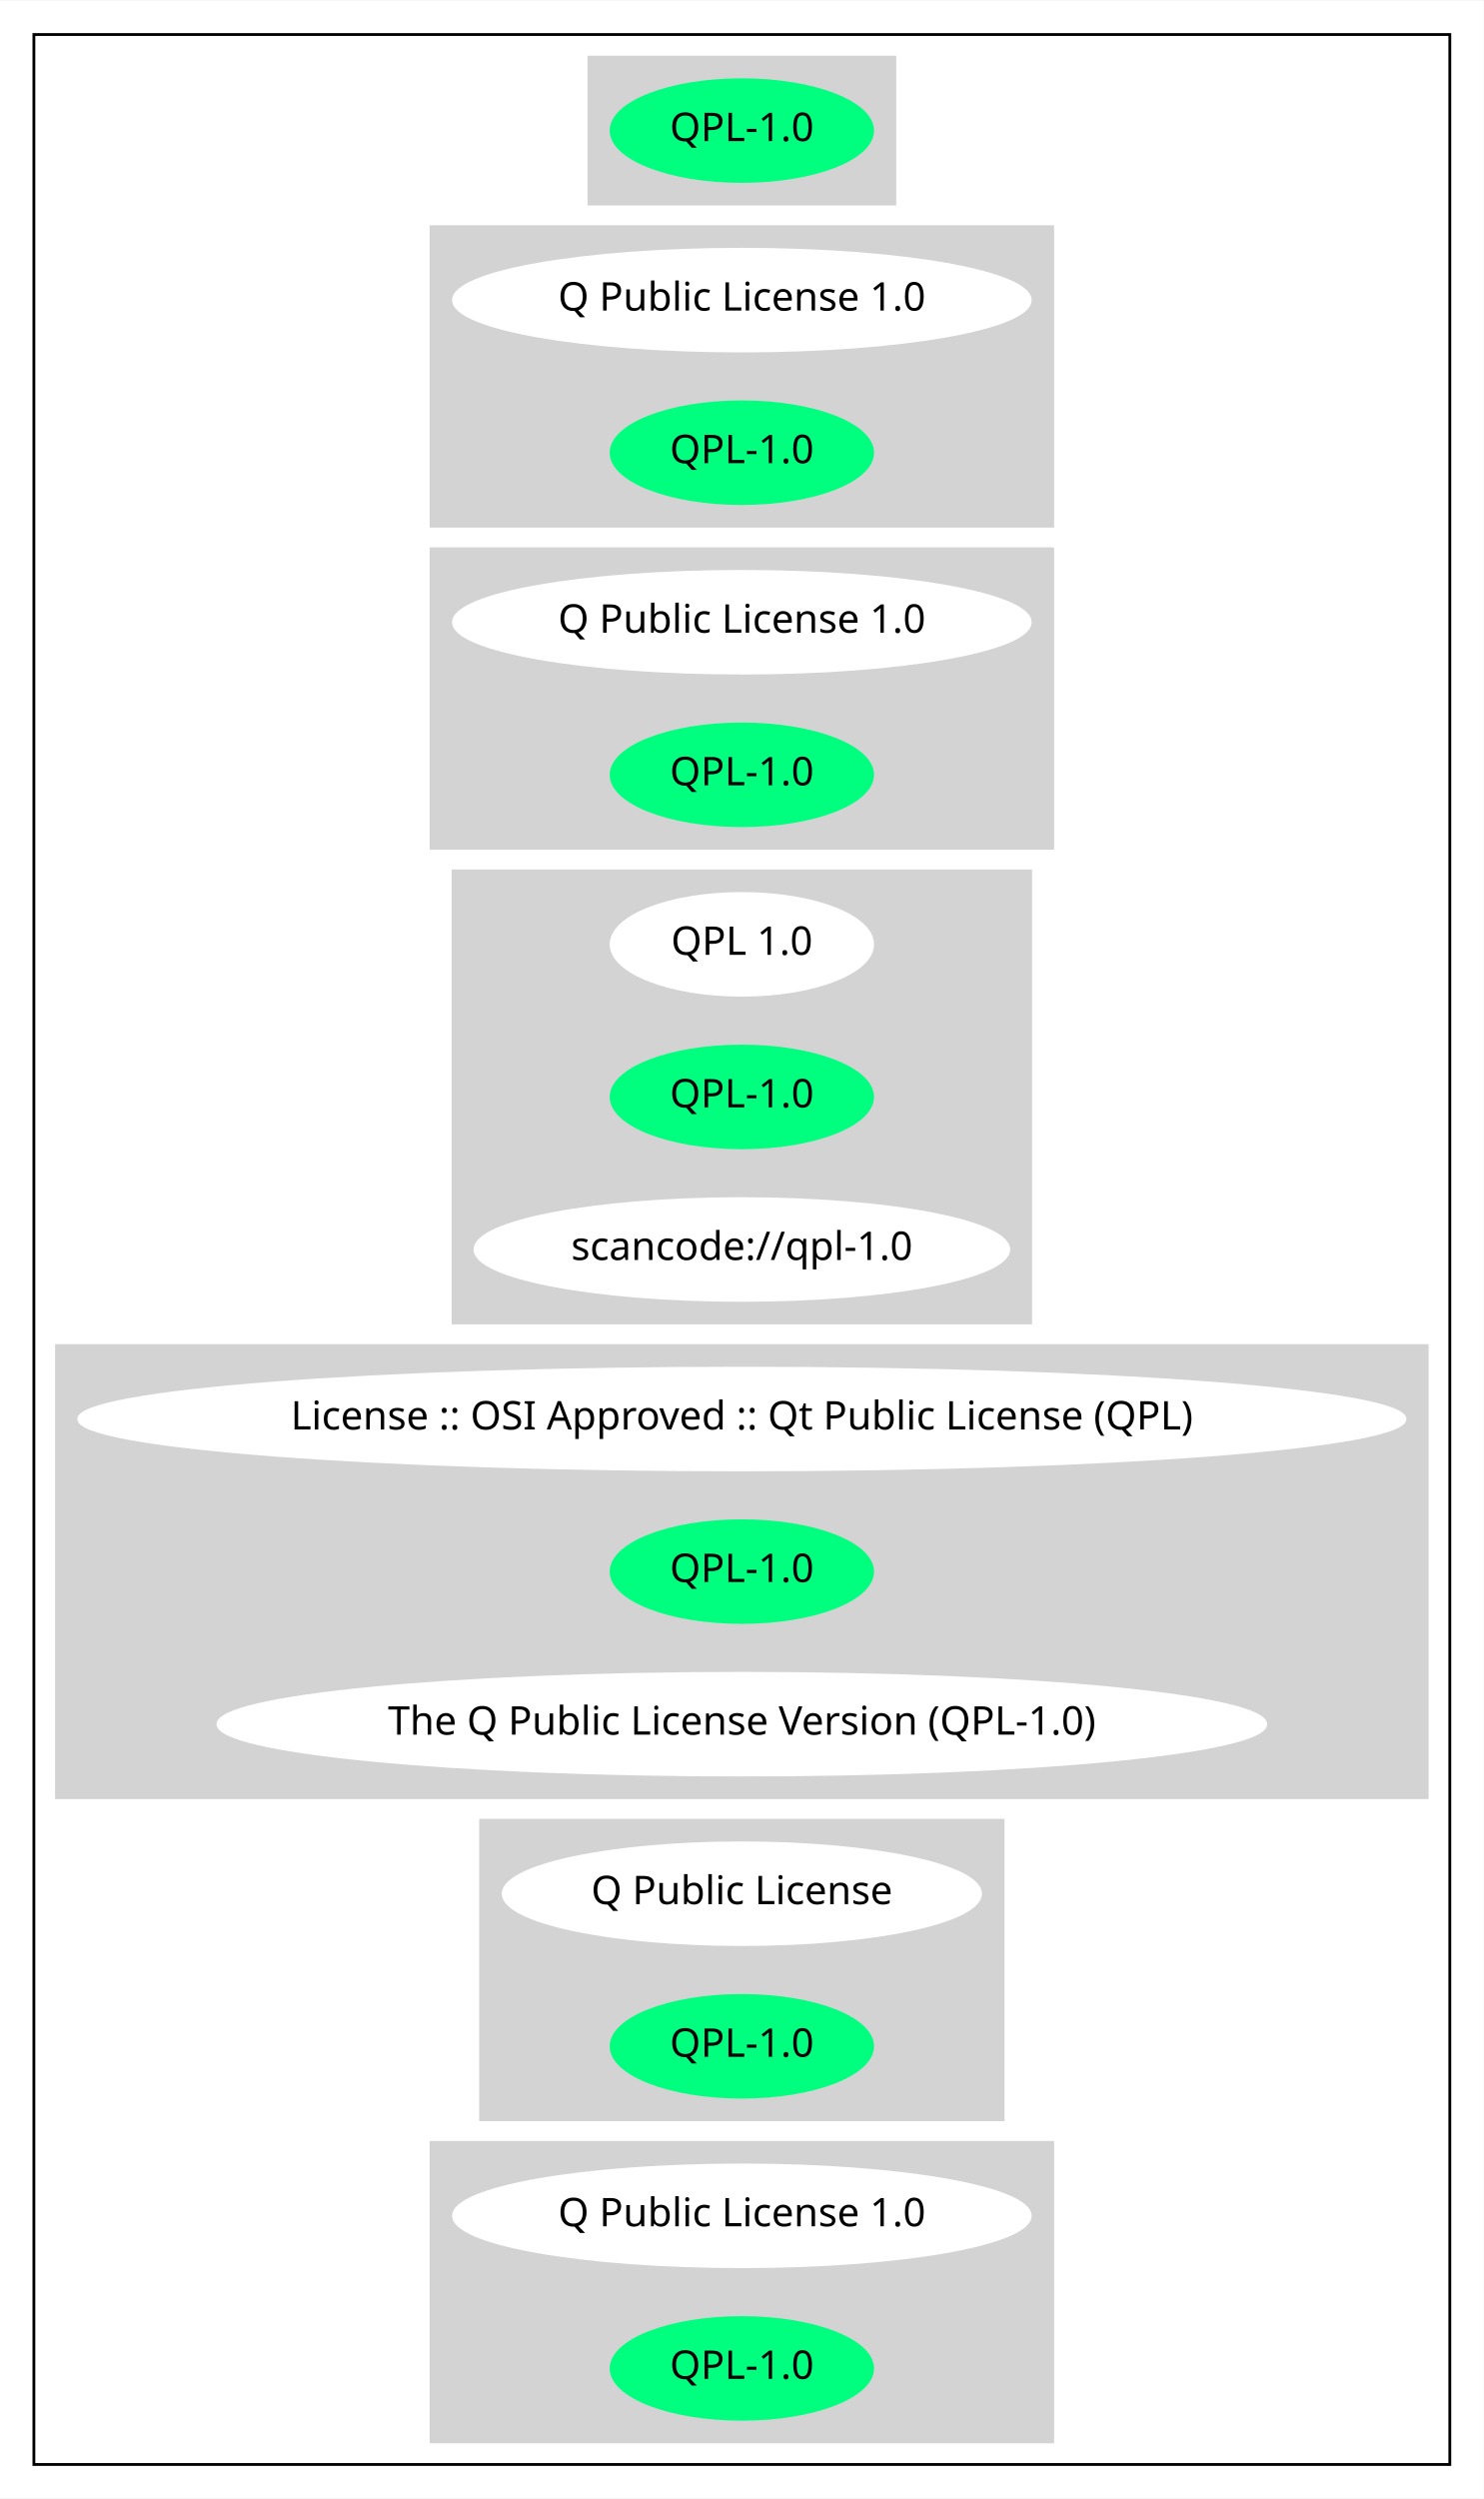
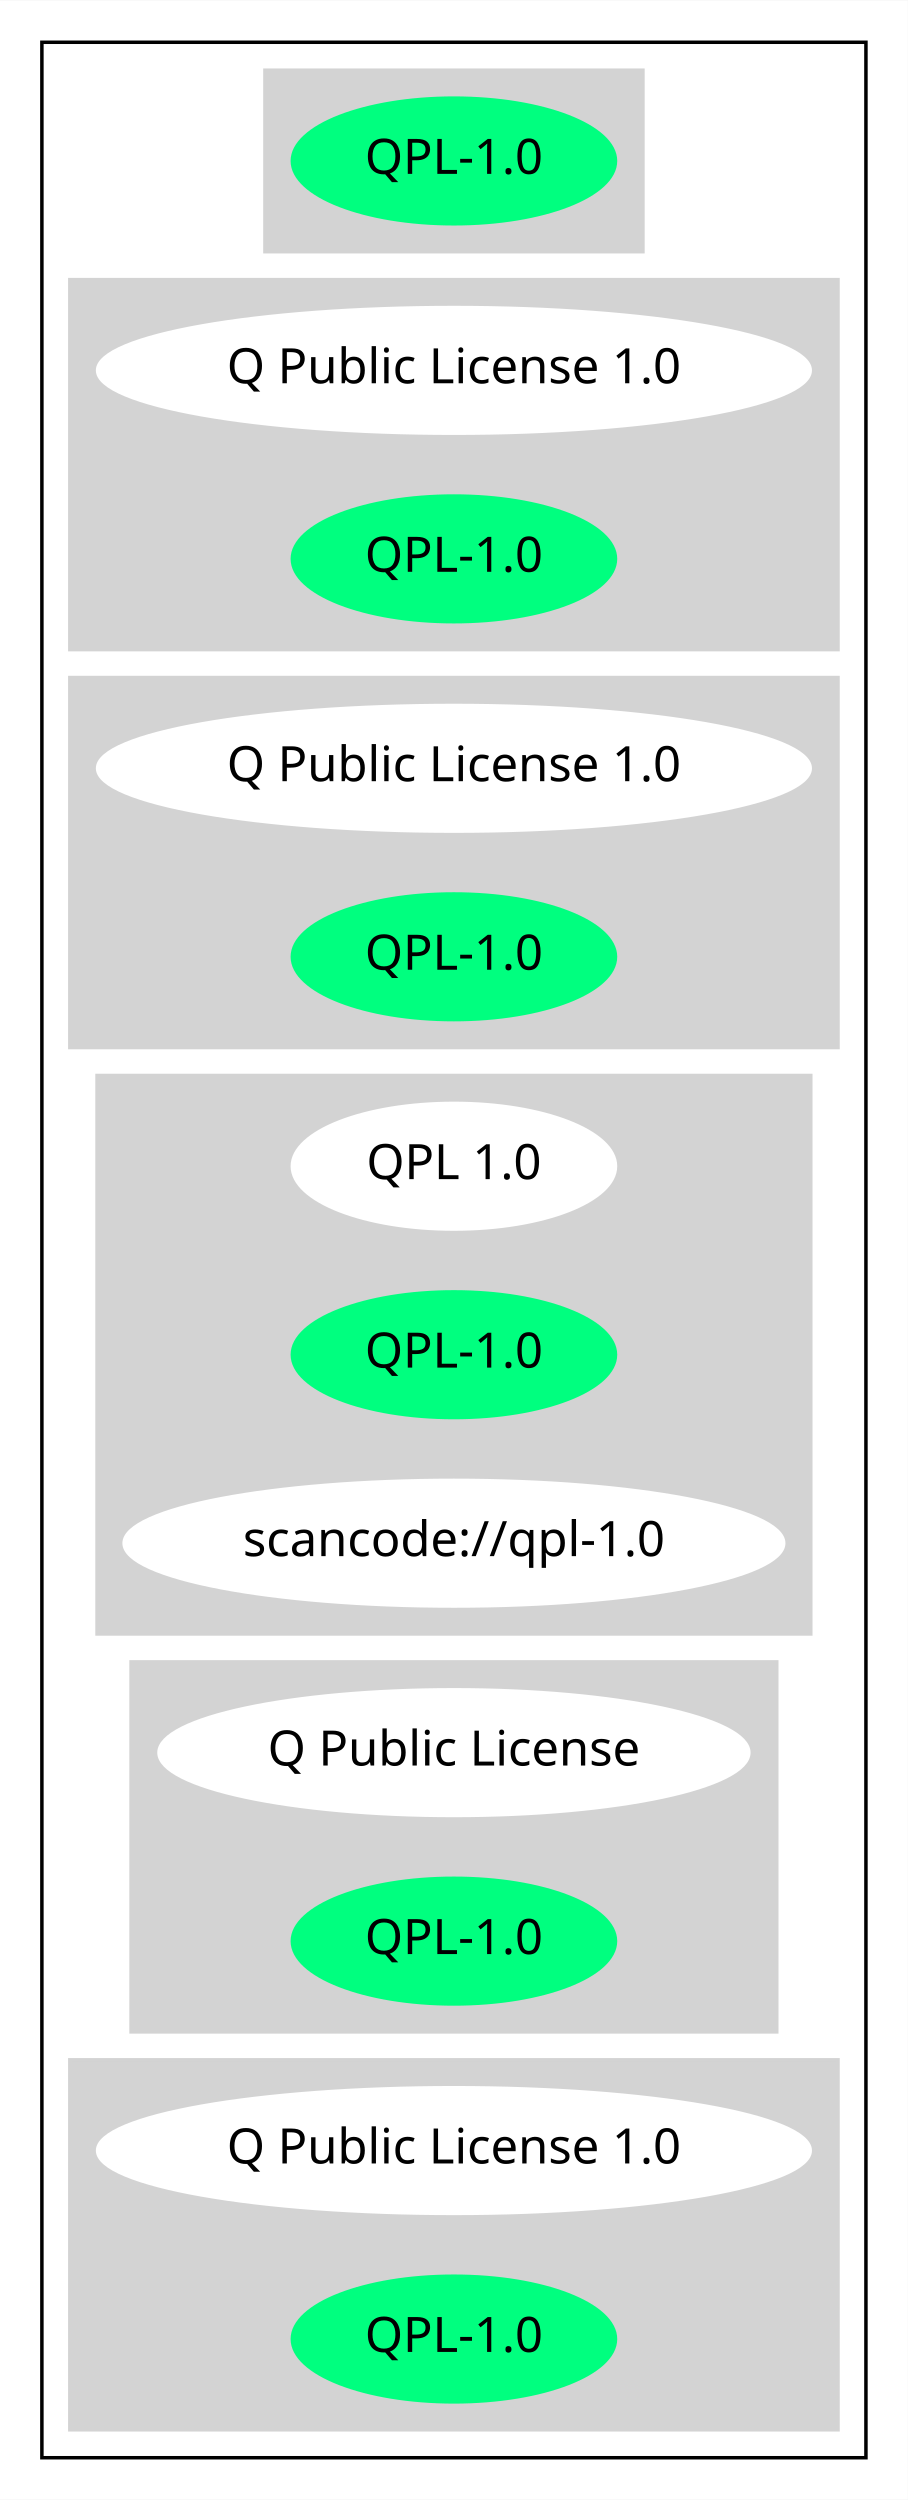
- <svg xmlns="http://www.w3.org/2000/svg" width="525pt" height="884pt" viewBox="0.00 0.00 525.26 884.00">
-   <g id="graph0" class="graph" transform="scale(1 1) rotate(0) translate(4 880)">
-     <polygon fill="white" stroke="transparent" points="-4,4 -4,-880 521.26,-880 521.26,4 -4,4" />
+ <svg xmlns="http://www.w3.org/2000/svg" width="260pt" height="716pt" viewBox="0.00 0.00 260.08 716.00">
+   <g id="graph0" class="graph" transform="scale(1 1) rotate(0) translate(4 712)">
+     <polygon fill="white" stroke="transparent" points="-4,4 -4,-712 256.08,-712 256.08,4 -4,4" />
    <g id="clust1" class="cluster">
-       <polygon fill="none" stroke="black" points="8,-8 8,-868 509.26,-868 509.26,-8 8,-8" />
+       <polygon fill="none" stroke="black" points="8,-8 8,-700 244.08,-700 244.08,-8 8,-8" />
    </g>
    <g id="clust2" class="cluster">
-       <polygon fill="lightgray" stroke="lightgray" points="204.48,-808 204.48,-860 312.78,-860 312.78,-808 204.48,-808" />
+       <polygon fill="lightgray" stroke="lightgray" points="71.9,-640 71.9,-692 180.19,-692 180.19,-640 71.9,-640" />
    </g>
    <g id="clust3" class="cluster">
-       <polygon fill="lightgray" stroke="lightgray" points="148.59,-694 148.59,-800 368.67,-800 368.67,-694 148.59,-694" />
+       <polygon fill="lightgray" stroke="lightgray" points="16,-526 16,-632 236.08,-632 236.08,-526 16,-526" />
    </g>
    <g id="clust4" class="cluster">
-       <polygon fill="lightgray" stroke="lightgray" points="148.59,-580 148.59,-686 368.67,-686 368.67,-580 148.59,-580" />
+       <polygon fill="lightgray" stroke="lightgray" points="16,-412 16,-518 236.08,-518 236.08,-412 16,-412" />
    </g>
    <g id="clust5" class="cluster">
-       <polygon fill="lightgray" stroke="lightgray" points="156.39,-412 156.39,-572 360.87,-572 360.87,-412 156.39,-412" />
+       <polygon fill="lightgray" stroke="lightgray" points="23.8,-244 23.8,-404 228.28,-404 228.28,-244 23.8,-244" />
    </g>
    <g id="clust6" class="cluster">
-       <polygon fill="lightgray" stroke="lightgray" points="16,-244 16,-404 501.26,-404 501.26,-244 16,-244" />
+       <polygon fill="lightgray" stroke="lightgray" points="33.55,-130 33.55,-236 218.53,-236 218.53,-130 33.55,-130" />
    </g>
    <g id="clust7" class="cluster">
-       <polygon fill="lightgray" stroke="lightgray" points="166.14,-130 166.14,-236 351.12,-236 351.12,-130 166.14,-130" />
-     </g>
-     <g id="clust8" class="cluster">
-       <polygon fill="lightgray" stroke="lightgray" points="148.59,-16 148.59,-122 368.67,-122 368.67,-16 148.59,-16" />
+       <polygon fill="lightgray" stroke="lightgray" points="16,-16 16,-122 236.08,-122 236.08,-16 16,-16" />
    </g>
    <g id="node1" class="node">
-       <ellipse fill="springgreen" stroke="springgreen" cx="258.63" cy="-834" rx="46.29" ry="18" />
-       <text text-anchor="middle" x="258.63" y="-830.3" font-family="Times-Roman" font-size="14.00">QPL-1.0</text>
+       <ellipse fill="springgreen" stroke="springgreen" cx="126.04" cy="-666" rx="46.29" ry="18" />
+       <text text-anchor="middle" x="126.04" y="-662.3" font-family="Times-Roman" font-size="14.00">QPL-1.0</text>
    </g>
    <g id="node2" class="node">
-       <ellipse fill="white" stroke="white" cx="258.63" cy="-774" rx="102.08" ry="18" />
-       <text text-anchor="middle" x="258.63" y="-770.3" font-family="Times-Roman" font-size="14.00">Q Public License 1.0</text>
+       <ellipse fill="white" stroke="white" cx="126.04" cy="-606" rx="102.08" ry="18" />
+       <text text-anchor="middle" x="126.04" y="-602.3" font-family="Times-Roman" font-size="14.00">Q Public License 1.0</text>
    </g>
    <g id="node3" class="node">
-       <ellipse fill="springgreen" stroke="springgreen" cx="258.63" cy="-720" rx="46.29" ry="18" />
-       <text text-anchor="middle" x="258.63" y="-716.3" font-family="Times-Roman" font-size="14.00">QPL-1.0</text>
+       <ellipse fill="springgreen" stroke="springgreen" cx="126.04" cy="-552" rx="46.29" ry="18" />
+       <text text-anchor="middle" x="126.04" y="-548.3" font-family="Times-Roman" font-size="14.00">QPL-1.0</text>
    </g>
    <g id="node4" class="node">
-       <ellipse fill="white" stroke="white" cx="258.63" cy="-660" rx="102.08" ry="18" />
-       <text text-anchor="middle" x="258.63" y="-656.3" font-family="Times-Roman" font-size="14.00">Q Public License 1.0</text>
+       <ellipse fill="white" stroke="white" cx="126.04" cy="-492" rx="102.08" ry="18" />
+       <text text-anchor="middle" x="126.04" y="-488.3" font-family="Times-Roman" font-size="14.00">Q Public License 1.0</text>
    </g>
    <g id="node5" class="node">
-       <ellipse fill="springgreen" stroke="springgreen" cx="258.63" cy="-606" rx="46.29" ry="18" />
-       <text text-anchor="middle" x="258.63" y="-602.3" font-family="Times-Roman" font-size="14.00">QPL-1.0</text>
+       <ellipse fill="springgreen" stroke="springgreen" cx="126.04" cy="-438" rx="46.29" ry="18" />
+       <text text-anchor="middle" x="126.04" y="-434.3" font-family="Times-Roman" font-size="14.00">QPL-1.0</text>
    </g>
    <g id="node6" class="node">
-       <ellipse fill="white" stroke="white" cx="258.63" cy="-546" rx="46.29" ry="18" />
-       <text text-anchor="middle" x="258.63" y="-542.3" font-family="Times-Roman" font-size="14.00">QPL 1.0</text>
+       <ellipse fill="white" stroke="white" cx="126.04" cy="-378" rx="46.29" ry="18" />
+       <text text-anchor="middle" x="126.04" y="-374.3" font-family="Times-Roman" font-size="14.00">QPL 1.0</text>
    </g>
    <g id="node7" class="node">
-       <ellipse fill="springgreen" stroke="springgreen" cx="258.63" cy="-492" rx="46.29" ry="18" />
-       <text text-anchor="middle" x="258.63" y="-488.3" font-family="Times-Roman" font-size="14.00">QPL-1.0</text>
+       <ellipse fill="springgreen" stroke="springgreen" cx="126.04" cy="-324" rx="46.29" ry="18" />
+       <text text-anchor="middle" x="126.04" y="-320.3" font-family="Times-Roman" font-size="14.00">QPL-1.0</text>
    </g>
    <g id="node8" class="node">
-       <ellipse fill="white" stroke="white" cx="258.63" cy="-438" rx="94.48" ry="18" />
-       <text text-anchor="middle" x="258.63" y="-434.3" font-family="Times-Roman" font-size="14.00">scancode://qpl-1.0</text>
+       <ellipse fill="white" stroke="white" cx="126.04" cy="-270" rx="94.48" ry="18" />
+       <text text-anchor="middle" x="126.04" y="-266.3" font-family="Times-Roman" font-size="14.00">scancode://qpl-1.0</text>
    </g>
    <g id="node9" class="node">
-       <ellipse fill="white" stroke="white" cx="258.63" cy="-378" rx="234.76" ry="18" />
-       <text text-anchor="middle" x="258.63" y="-374.3" font-family="Times-Roman" font-size="14.00">License :: OSI Approved :: Qt Public License (QPL)</text>
+       <ellipse fill="white" stroke="white" cx="126.04" cy="-210" rx="84.49" ry="18" />
+       <text text-anchor="middle" x="126.04" y="-206.3" font-family="Times-Roman" font-size="14.00">Q Public License</text>
    </g>
    <g id="node10" class="node">
-       <ellipse fill="springgreen" stroke="springgreen" cx="258.63" cy="-324" rx="46.29" ry="18" />
-       <text text-anchor="middle" x="258.63" y="-320.3" font-family="Times-Roman" font-size="14.00">QPL-1.0</text>
+       <ellipse fill="springgreen" stroke="springgreen" cx="126.04" cy="-156" rx="46.29" ry="18" />
+       <text text-anchor="middle" x="126.04" y="-152.3" font-family="Times-Roman" font-size="14.00">QPL-1.0</text>
    </g>
    <g id="node11" class="node">
-       <ellipse fill="white" stroke="white" cx="258.63" cy="-270" rx="185.47" ry="18" />
-       <text text-anchor="middle" x="258.63" y="-266.3" font-family="Times-Roman" font-size="14.00">The Q Public License Version (QPL-1.0)</text>
+       <ellipse fill="white" stroke="white" cx="126.04" cy="-96" rx="102.08" ry="18" />
+       <text text-anchor="middle" x="126.04" y="-92.3" font-family="Times-Roman" font-size="14.00">Q Public License 1.0</text>
    </g>
    <g id="node12" class="node">
-       <ellipse fill="white" stroke="white" cx="258.63" cy="-210" rx="84.49" ry="18" />
-       <text text-anchor="middle" x="258.63" y="-206.3" font-family="Times-Roman" font-size="14.00">Q Public License</text>
-     </g>
-     <g id="node13" class="node">
-       <ellipse fill="springgreen" stroke="springgreen" cx="258.63" cy="-156" rx="46.29" ry="18" />
-       <text text-anchor="middle" x="258.63" y="-152.3" font-family="Times-Roman" font-size="14.00">QPL-1.0</text>
-     </g>
-     <g id="node14" class="node">
-       <ellipse fill="white" stroke="white" cx="258.63" cy="-96" rx="102.08" ry="18" />
-       <text text-anchor="middle" x="258.63" y="-92.3" font-family="Times-Roman" font-size="14.00">Q Public License 1.0</text>
-     </g>
-     <g id="node15" class="node">
-       <ellipse fill="springgreen" stroke="springgreen" cx="258.63" cy="-42" rx="46.29" ry="18" />
-       <text text-anchor="middle" x="258.63" y="-38.3" font-family="Times-Roman" font-size="14.00">QPL-1.0</text>
+       <ellipse fill="springgreen" stroke="springgreen" cx="126.04" cy="-42" rx="46.29" ry="18" />
+       <text text-anchor="middle" x="126.04" y="-38.3" font-family="Times-Roman" font-size="14.00">QPL-1.0</text>
    </g>
  </g>
</svg>
